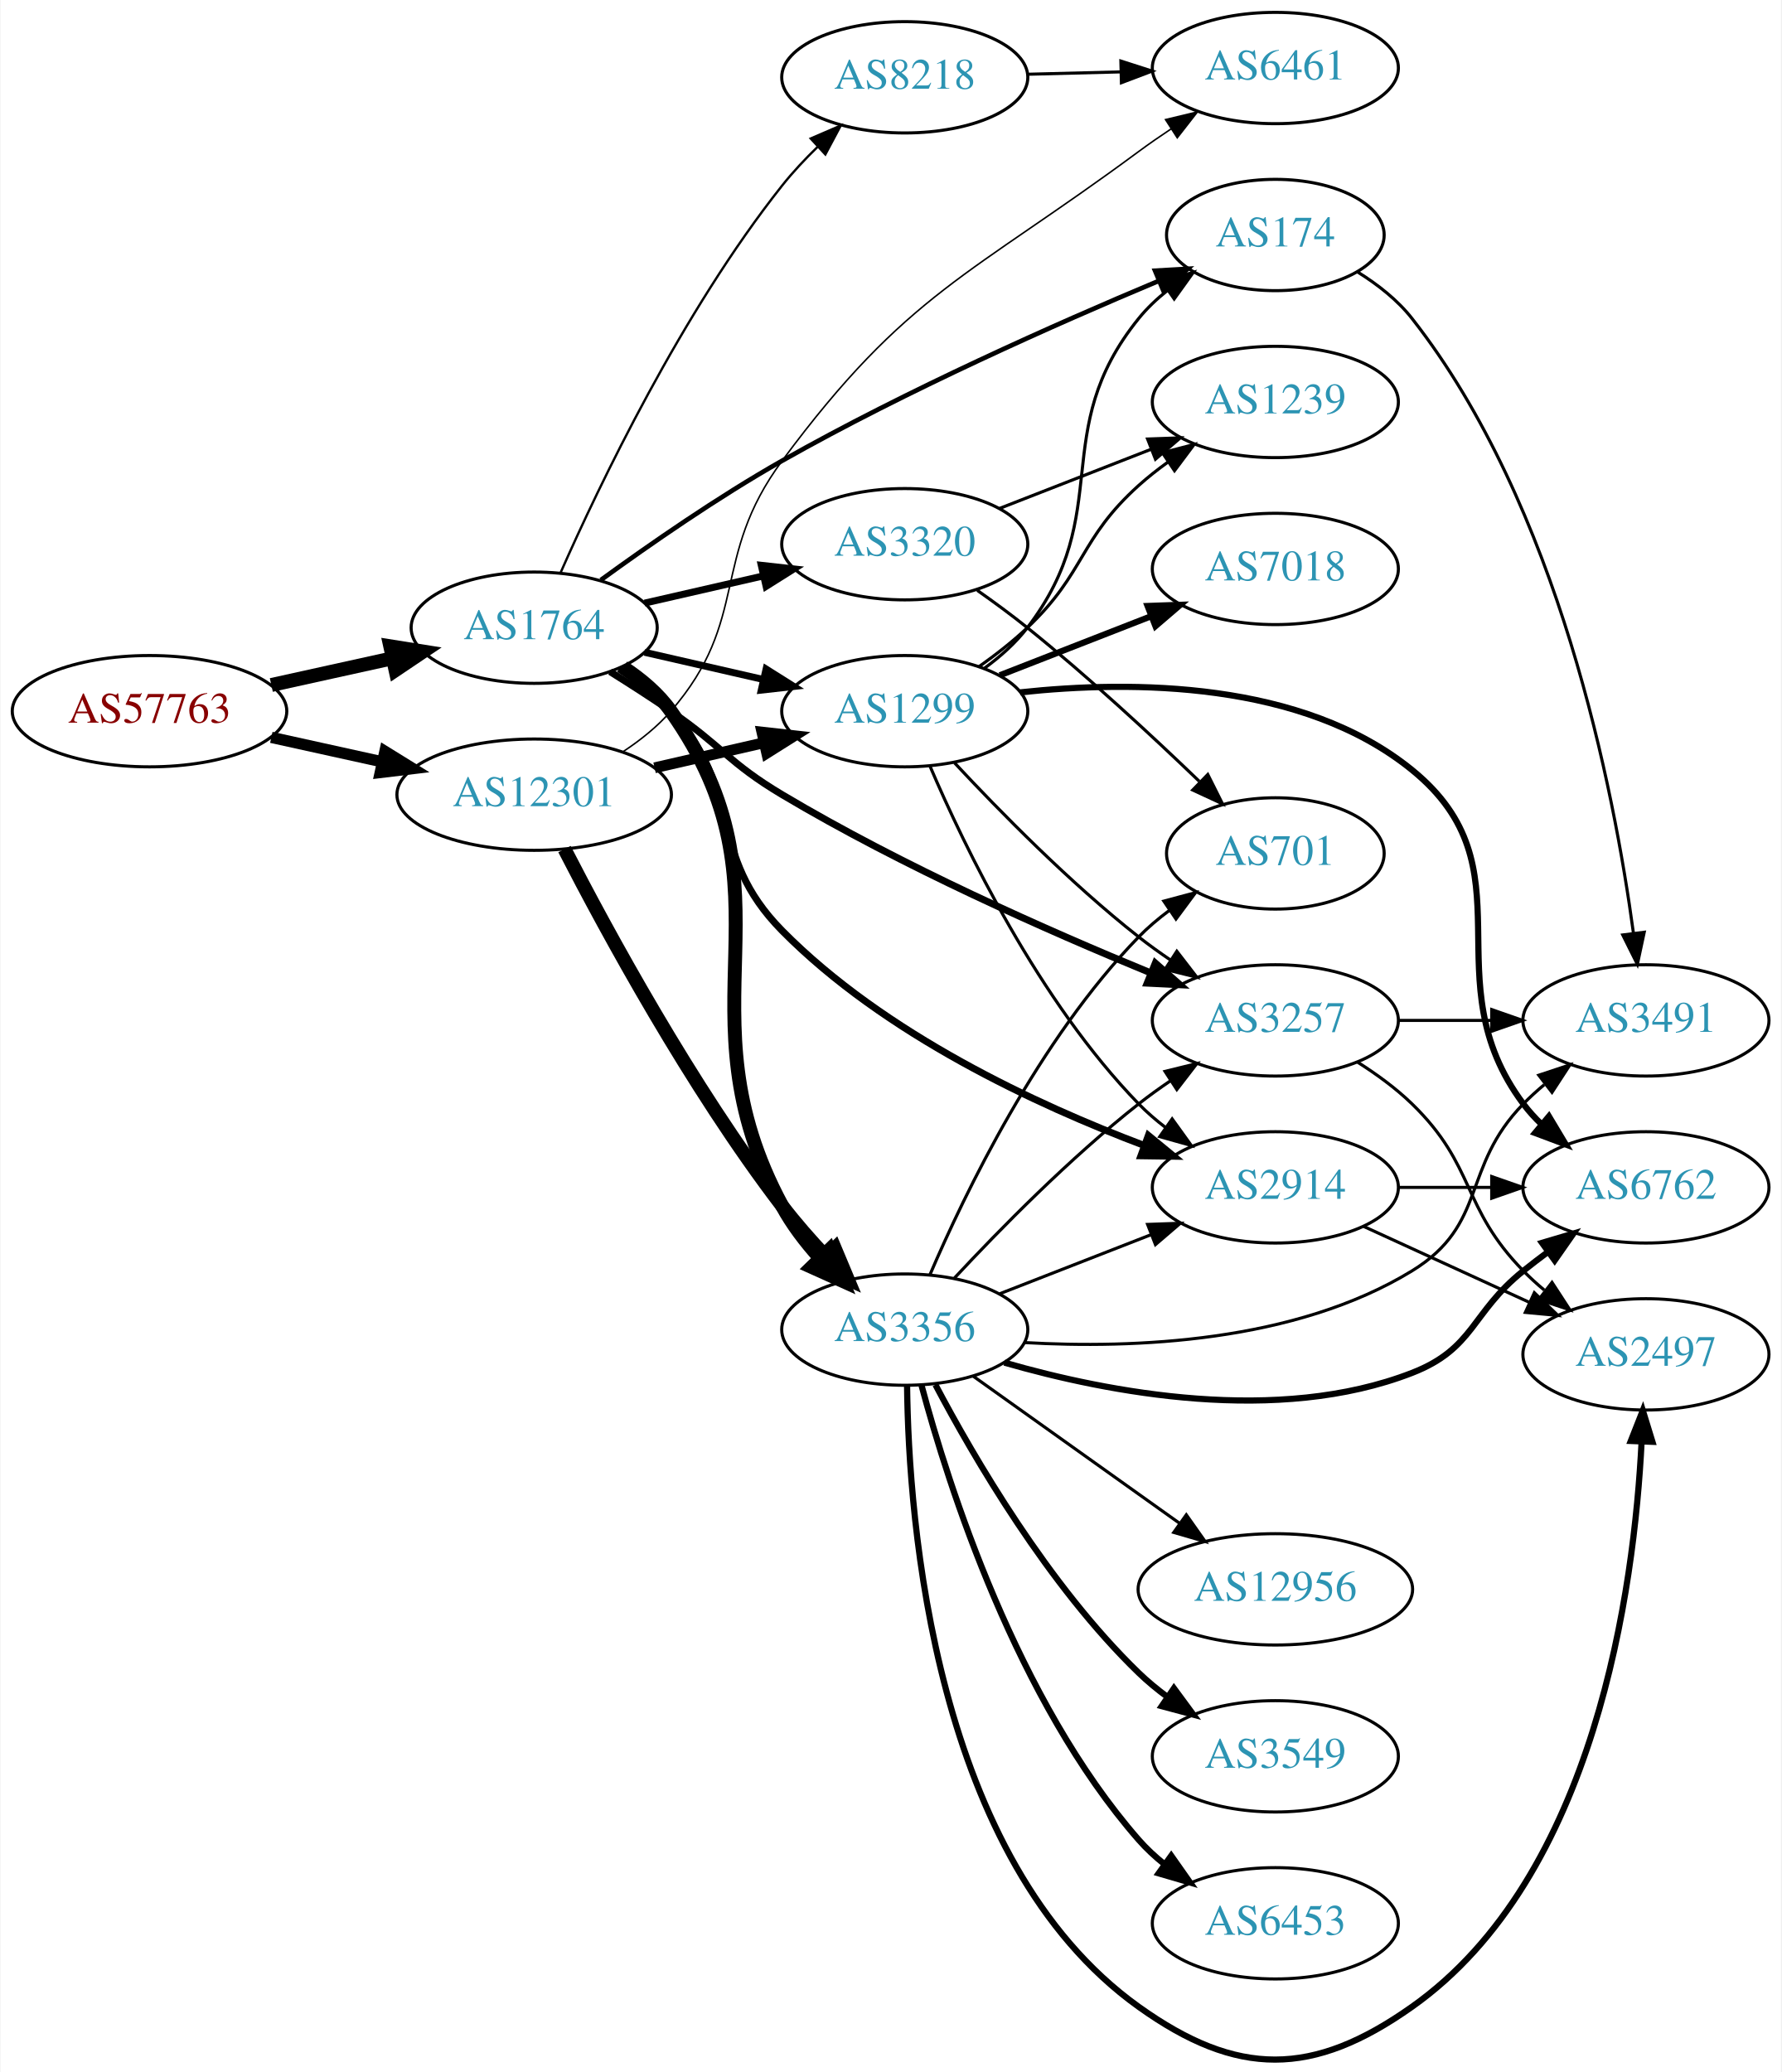
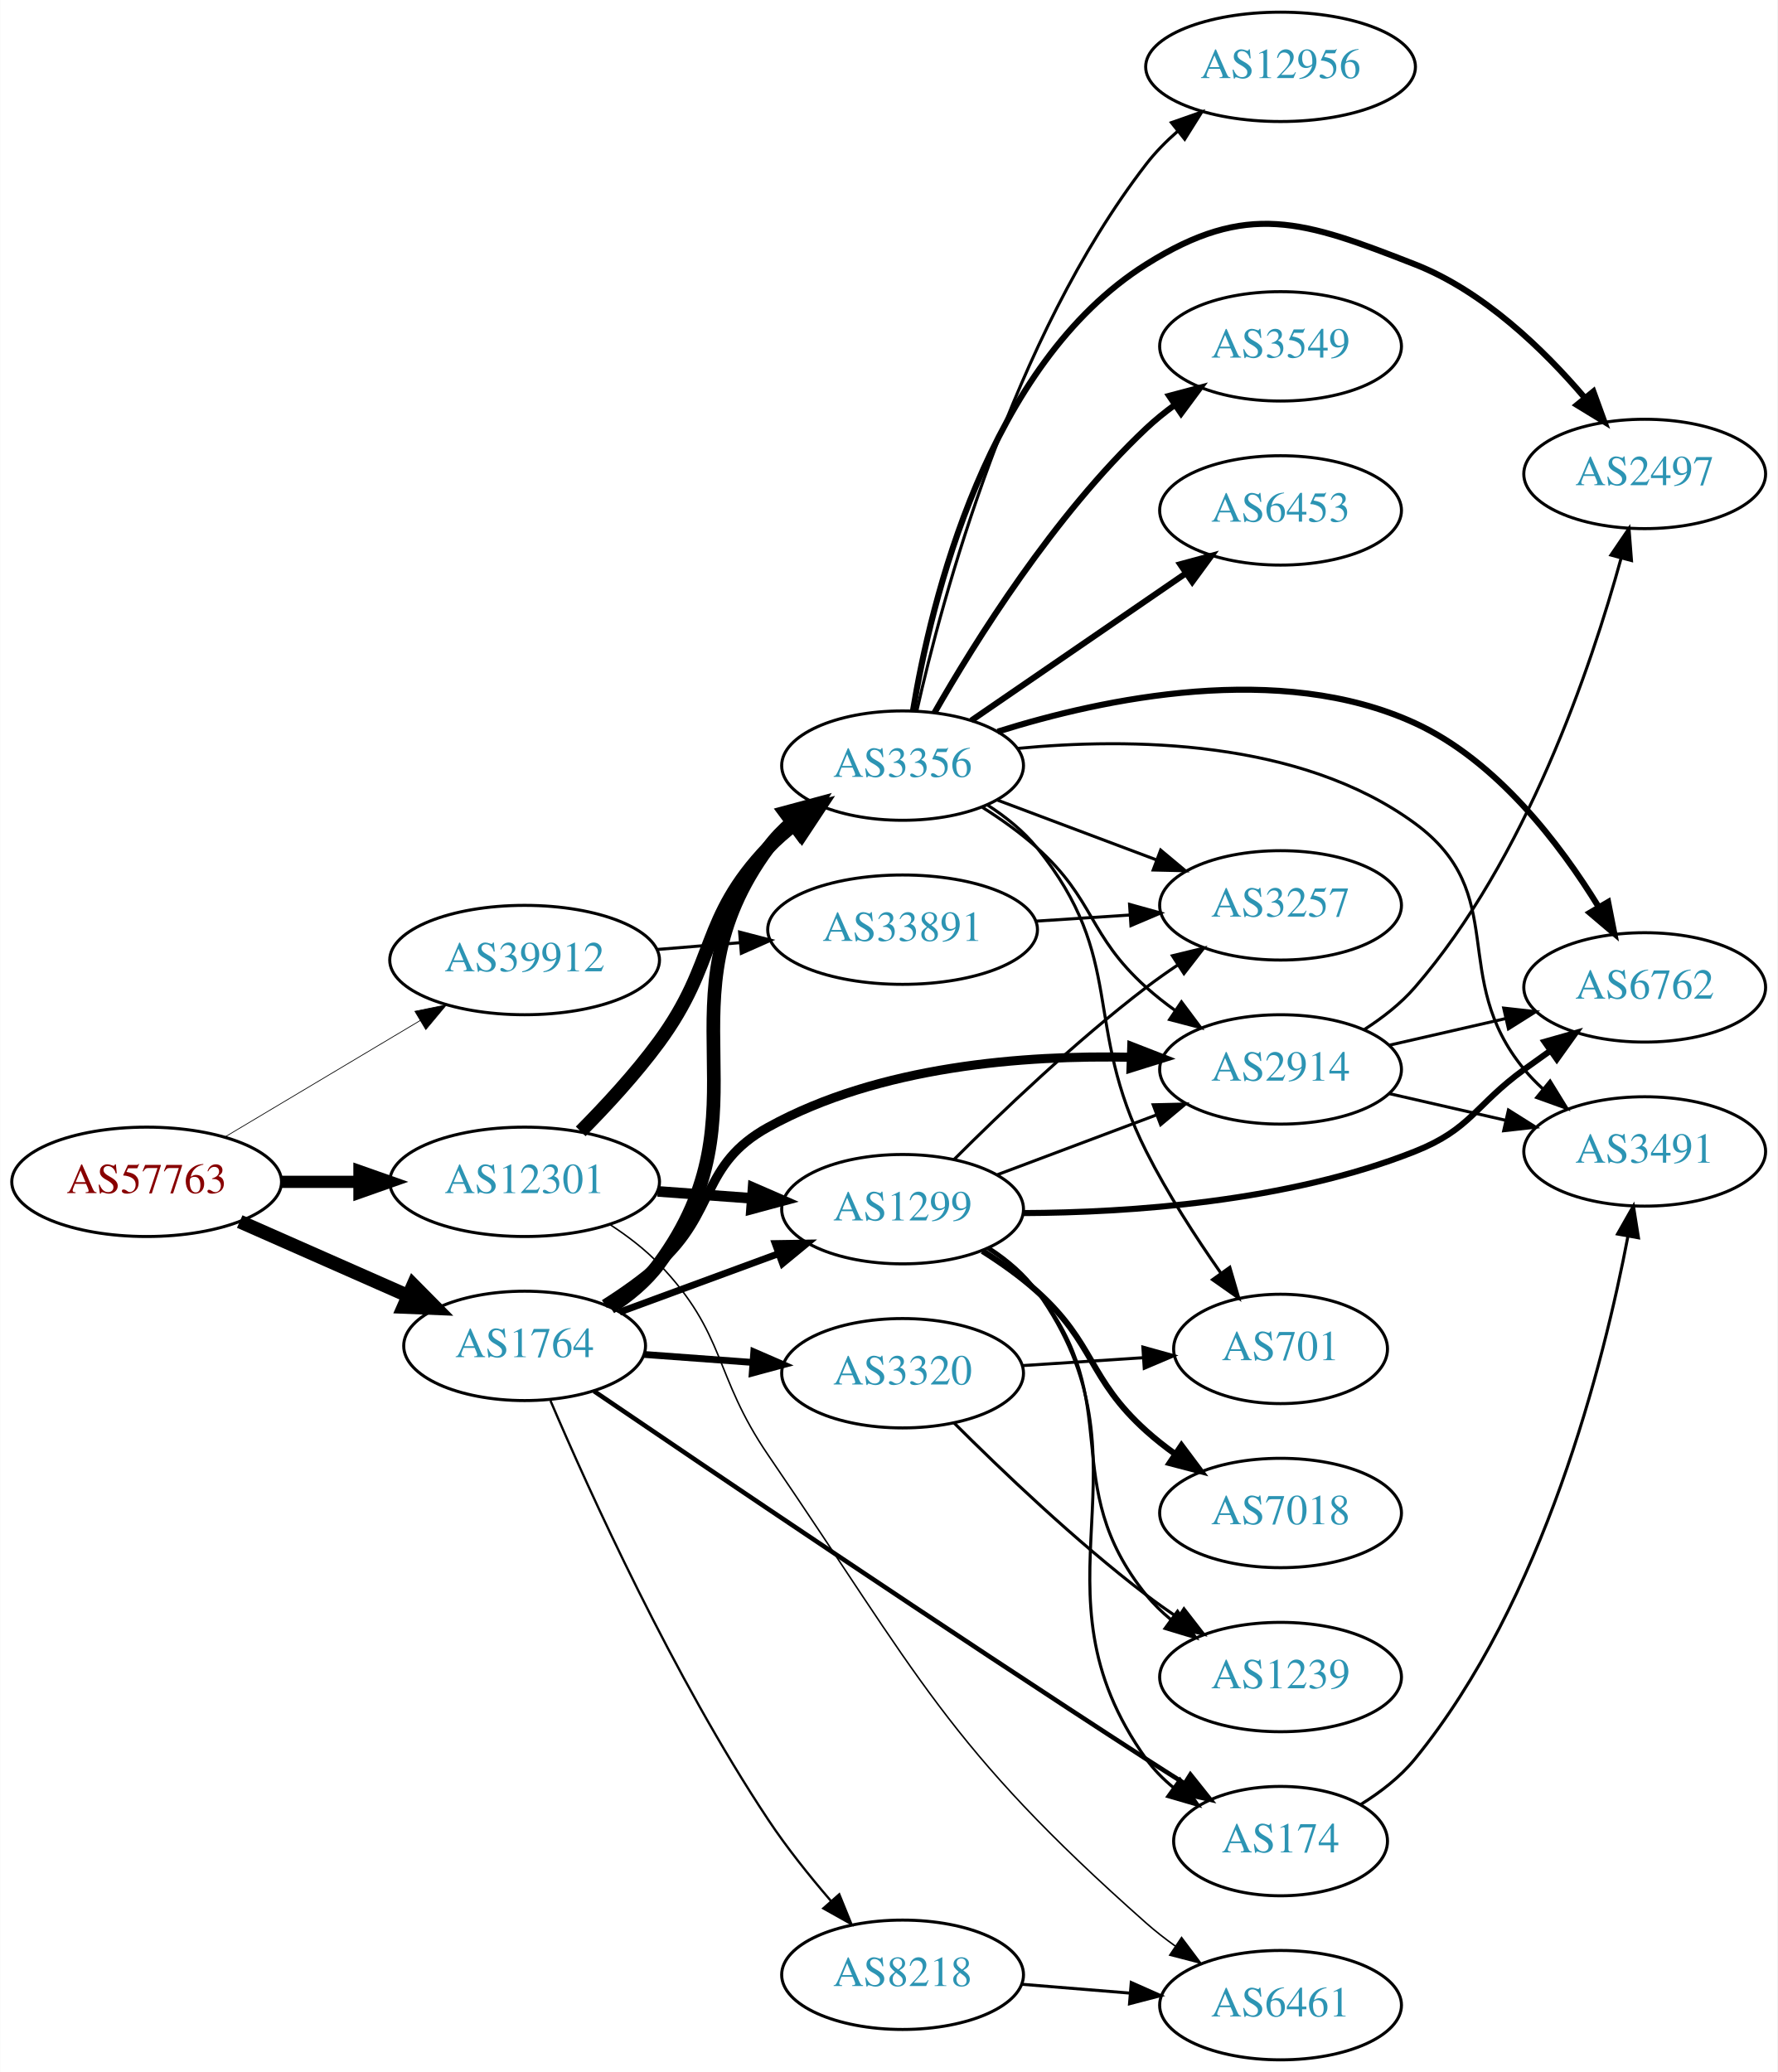
- <svg xmlns="http://www.w3.org/2000/svg" xmlns:xlink="http://www.w3.org/1999/xlink" width="576pt" height="670pt" viewBox="0.00 0.00 575.76 670.09">
-   <g id="graph0" class="graph" transform="scale(1 1) rotate(0) translate(4 666.089)">
-     <polygon fill="white" stroke="none" points="-4,4 -4,-666.089 571.762,-666.089 571.762,4 -4,4" />
+ <svg xmlns="http://www.w3.org/2000/svg" xmlns:xlink="http://www.w3.org/1999/xlink" width="585pt" height="682pt" viewBox="0.00 0.00 584.86 682.00">
+   <g id="graph0" class="graph" transform="scale(1 1) rotate(0) translate(4 678)">
+     <polygon fill="white" stroke="none" points="-4,4 -4,-678 580.862,-678 580.862,4 -4,4" />
    <g id="node1" class="node">
      <g id="a_node1">
        <a xlink:href="/asn/57763" xlink:title="AS57763 ~ SelfNet Internet Ges.m.b.H. [AT]">
-           <ellipse fill="#ffffff" stroke="black" cx="44.196" cy="-436.089" rx="44.393" ry="18" />
-           <text text-anchor="middle" x="44.196" y="-432.389" font-family="Times,serif" font-size="14.00" fill="#880000">AS57763</text>
+           <ellipse fill="#ffffff" stroke="black" cx="44.196" cy="-289" rx="44.393" ry="18" />
+           <text text-anchor="middle" x="44.196" y="-285.3" font-family="Times,serif" font-size="14.00" fill="#880000">AS57763</text>
        </a>
      </g>
    </g>
    <g id="node2" class="node">
      <g id="a_node2">
        <a xlink:href="/asn/1764" xlink:title="AS1764 ~ NEXTLAYER-AS [AT]">
-           <ellipse fill="#ffffff" stroke="black" cx="168.588" cy="-463.089" rx="39.794" ry="18" />
-           <text text-anchor="middle" x="168.588" y="-459.389" font-family="Times,serif" font-size="14.00" fill="#2c94b3">AS1764</text>
+           <ellipse fill="#ffffff" stroke="black" cx="168.588" cy="-235" rx="39.794" ry="18" />
+           <text text-anchor="middle" x="168.588" y="-231.3" font-family="Times,serif" font-size="14.00" fill="#2c94b3">AS1764</text>
        </a>
      </g>
    </g>
    <g id="edge1" class="edge">
-       <path fill="none" stroke="black" stroke-width="4.5" d="M83.586,-444.558C95.977,-447.292 109.824,-450.346 122.644,-453.175" />
-       <polygon fill="black" stroke="black" stroke-width="4.5" points="122.045,-457.075 132.659,-455.384 123.742,-449.385 122.045,-457.075" />
+       <path fill="none" stroke="black" stroke-width="4.5" d="M74.824,-275.928C91.418,-268.607 112.278,-259.403 130.011,-251.579" />
+       <polygon fill="black" stroke="black" stroke-width="4.5" points="131.935,-255.034 139.495,-247.395 128.756,-247.829 131.935,-255.034" />
    </g>
    <g id="node3" class="node">
      <g id="a_node3">
        <a xlink:href="/asn/12301" xlink:title="AS12301 ~ Invitech ICT Services Kft. [HU]">
-           <ellipse fill="#ffffff" stroke="black" cx="168.588" cy="-409.089" rx="44.393" ry="18" />
-           <text text-anchor="middle" x="168.588" y="-405.389" font-family="Times,serif" font-size="14.00" fill="#2c94b3">AS12301</text>
+           <ellipse fill="#ffffff" stroke="black" cx="168.588" cy="-289" rx="44.393" ry="18" />
+           <text text-anchor="middle" x="168.588" y="-285.3" font-family="Times,serif" font-size="14.00" fill="#2c94b3">AS12301</text>
        </a>
      </g>
    </g>
    <g id="edge2" class="edge">
-       <path fill="none" stroke="black" stroke-width="3.643" d="M83.586,-427.621C94.978,-425.107 107.6,-422.323 119.525,-419.692" />
-       <polygon fill="black" stroke="black" stroke-width="3.643" points="120.323,-423.1 129.335,-417.528 118.815,-416.265 120.323,-423.1" />
+       <path fill="none" stroke="black" stroke-width="4.026" d="M88.692,-289C96.898,-289 105.569,-289 114.041,-289" />
+       <polygon fill="black" stroke="black" stroke-width="4.026" points="114.233,-292.523 124.233,-289 114.233,-285.477 114.233,-292.523" />
    </g>
    <g id="node4" class="node">
      <g id="a_node4">
-         <a xlink:href="/asn/3356" xlink:title="AS3356 ~ Level 3 Parent, LLC [US]">
-           <ellipse fill="#ffffff" stroke="black" cx="288.431" cy="-236.089" rx="39.794" ry="18" />
-           <text text-anchor="middle" x="288.431" y="-232.389" font-family="Times,serif" font-size="14.00" fill="#2c94b3">AS3356</text>
+         <a xlink:href="/asn/39912" xlink:title="AS39912 ~ oja.at GmbH [AT]">
+           <ellipse fill="#ffffff" stroke="black" cx="168.588" cy="-362" rx="44.393" ry="18" />
+           <text text-anchor="middle" x="168.588" y="-358.3" font-family="Times,serif" font-size="14.00" fill="#2c94b3">AS39912</text>
        </a>
      </g>
    </g>
    <g id="edge3" class="edge">
-       <path fill="none" stroke="black" stroke-width="4.5" d="M197.411,-450.243C203.226,-446.421 208.795,-441.717 212.784,-436.089 254.941,-376.629 214.176,-340.238 248.784,-276.089 251.974,-270.178 256.283,-264.525 260.869,-259.428" />
-       <polygon fill="black" stroke="black" stroke-width="4.5" points="264.027,-261.829 268.18,-251.917 258.384,-256.336 264.027,-261.829" />
+       <path fill="none" stroke="black" stroke-width="0.237" d="M69.964,-303.773C88.461,-314.805 113.94,-330.002 134.23,-342.104" />
+       <polygon fill="black" stroke="black" stroke-width="0.237" points="132.476,-345.133 142.857,-347.249 136.062,-339.121 132.476,-345.133" />
    </g>
    <g id="node5" class="node">
      <g id="a_node5">
        <a xlink:href="/asn/1299" xlink:title="AS1299 ~ Telia Carrier [EU]">
-           <ellipse fill="#ffffff" stroke="black" cx="288.431" cy="-436.089" rx="39.794" ry="18" />
-           <text text-anchor="middle" x="288.431" y="-432.389" font-family="Times,serif" font-size="14.00" fill="#2c94b3">AS1299</text>
+           <ellipse fill="#ffffff" stroke="black" cx="292.98" cy="-280" rx="39.794" ry="18" />
+           <text text-anchor="middle" x="292.98" y="-276.3" font-family="Times,serif" font-size="14.00" fill="#2c94b3">AS1299</text>
        </a>
      </g>
    </g>
    <g id="edge4" class="edge">
-       <path fill="none" stroke="black" stroke-width="2.25" d="M204.308,-455.135C216.307,-452.385 229.928,-449.264 242.621,-446.356" />
-       <polygon fill="black" stroke="black" stroke-width="2.25" points="243.587,-449.726 252.552,-444.081 242.023,-442.903 243.587,-449.726" />
+       <path fill="none" stroke="black" stroke-width="2.25" d="M199.842,-246.124C215.583,-251.911 235.03,-259.061 251.995,-265.298" />
+       <polygon fill="black" stroke="black" stroke-width="2.25" points="251.056,-268.682 261.65,-268.848 253.472,-262.112 251.056,-268.682" />
    </g>
    <g id="node6" class="node">
      <g id="a_node6">
        <a xlink:href="/asn/2914" xlink:title="AS2914 ~ NTT America, Inc. [US]">
-           <ellipse fill="#ffffff" stroke="black" cx="408.273" cy="-282.089" rx="39.794" ry="18" />
-           <text text-anchor="middle" x="408.273" y="-278.389" font-family="Times,serif" font-size="14.00" fill="#2c94b3">AS2914</text>
+           <ellipse fill="#ffffff" stroke="black" cx="417.373" cy="-326" rx="39.794" ry="18" />
+           <text text-anchor="middle" x="417.373" y="-322.3" font-family="Times,serif" font-size="14.00" fill="#2c94b3">AS2914</text>
        </a>
      </g>
    </g>
    <g id="edge5" class="edge">
-       <path fill="none" stroke="black" stroke-width="2.25" d="M195.996,-449.755C202.001,-445.905 208.01,-441.311 212.784,-436.089 236.659,-409.979 223.932,-390.271 248.784,-365.089 281.79,-331.647 331.131,-308.745 365.977,-295.605" />
-       <polygon fill="black" stroke="black" stroke-width="2.25" points="367.207,-298.881 375.395,-292.157 364.801,-292.308 367.207,-298.881" />
+       <path fill="none" stroke="black" stroke-width="3" d="M194.821,-248.782C200.989,-252.675 207.368,-257.178 212.784,-262 231.915,-279.03 226.362,-294.62 248.784,-307 285.297,-327.16 333.061,-330.768 368.252,-330.002" />
+       <polygon fill="black" stroke="black" stroke-width="3" points="368.408,-333.498 378.283,-329.659 368.169,-326.502 368.408,-333.498" />
    </g>
    <g id="node7" class="node">
      <g id="a_node7">
-         <a xlink:href="/asn/3257" xlink:title="AS3257 ~ GTT [DE]">
-           <ellipse fill="#ffffff" stroke="black" cx="408.273" cy="-336.089" rx="39.794" ry="18" />
-           <text text-anchor="middle" x="408.273" y="-332.389" font-family="Times,serif" font-size="14.00" fill="#2c94b3">AS3257</text>
+         <a xlink:href="/asn/8218" xlink:title="AS8218 ~ legacy Neotelecoms [FR]">
+           <ellipse fill="#ffffff" stroke="black" cx="292.98" cy="-28" rx="39.794" ry="18" />
+           <text text-anchor="middle" x="292.98" y="-24.3" font-family="Times,serif" font-size="14.00" fill="#2c94b3">AS8218</text>
        </a>
      </g>
    </g>
    <g id="edge6" class="edge">
-       <path fill="none" stroke="black" stroke-width="2.25" d="M193.137,-448.874C199.579,-444.849 206.512,-440.391 212.784,-436.089 229.279,-424.779 231.605,-419.33 248.784,-409.089 287.576,-385.965 334.934,-365.017 367.727,-351.553" />
-       <polygon fill="black" stroke="black" stroke-width="2.25" points="369.462,-354.626 377.411,-347.621 366.829,-348.14 369.462,-354.626" />
+       <path fill="none" stroke="black" stroke-width="0.75" d="M177.103,-216.943C189.885,-187.088 217.529,-126.061 248.784,-79 254.851,-69.866 262.324,-60.526 269.34,-52.376" />
+       <polygon fill="black" stroke="black" stroke-width="0.75" points="272.143,-54.49 276.134,-44.676 266.893,-49.859 272.143,-54.49" />
    </g>
    <g id="node8" class="node">
      <g id="a_node8">
-         <a xlink:href="/asn/3320" xlink:title="AS3320 ~ DTAG [DE]">
-           <ellipse fill="#ffffff" stroke="black" cx="288.431" cy="-490.089" rx="39.794" ry="18" />
-           <text text-anchor="middle" x="288.431" y="-486.389" font-family="Times,serif" font-size="14.00" fill="#2c94b3">AS3320</text>
+         <a xlink:href="/asn/3356" xlink:title="AS3356 ~ Level 3 Parent, LLC [US]">
+           <ellipse fill="#ffffff" stroke="black" cx="292.98" cy="-426" rx="39.794" ry="18" />
+           <text text-anchor="middle" x="292.98" y="-422.3" font-family="Times,serif" font-size="14.00" fill="#2c94b3">AS3356</text>
        </a>
      </g>
    </g>
    <g id="edge7" class="edge">
-       <path fill="none" stroke="black" stroke-width="2.25" d="M204.308,-471.044C216.307,-473.794 229.928,-476.915 242.621,-479.823" />
-       <polygon fill="black" stroke="black" stroke-width="2.25" points="242.023,-483.276 252.552,-482.098 243.587,-476.453 242.023,-483.276" />
+       <path fill="none" stroke="black" stroke-width="4.5" d="M196.818,-247.659C202.799,-251.529 208.59,-256.302 212.784,-262 250.106,-312.701 211.463,-348.299 248.784,-399 251.013,-402.027 253.691,-404.793 256.61,-407.301" />
+       <polygon fill="black" stroke="black" stroke-width="4.5" points="254.373,-410.545 264.75,-413.341 259.066,-404.22 254.373,-410.545" />
    </g>
    <g id="node9" class="node">
      <g id="a_node9">
-         <a xlink:href="/asn/174" xlink:title="AS174 ~ Cogent Communications [US]">
-           <ellipse fill="#ffffff" stroke="black" cx="408.273" cy="-590.089" rx="35.194" ry="18" />
-           <text text-anchor="middle" x="408.273" y="-586.389" font-family="Times,serif" font-size="14.00" fill="#2c94b3">AS174</text>
+         <a xlink:href="/asn/3320" xlink:title="AS3320 ~ DTAG [DE]">
+           <ellipse fill="#ffffff" stroke="black" cx="292.98" cy="-226" rx="39.794" ry="18" />
+           <text text-anchor="middle" x="292.98" y="-222.3" font-family="Times,serif" font-size="14.00" fill="#2c94b3">AS3320</text>
        </a>
      </g>
    </g>
    <g id="edge8" class="edge">
-       <path fill="none" stroke="black" stroke-width="1.5" d="M190.152,-478.514C205.79,-489.892 228.074,-505.368 248.784,-517.089 289.043,-539.876 337.665,-561.452 370.349,-575.154" />
-       <polygon fill="black" stroke="black" stroke-width="1.5" points="369.376,-578.54 379.953,-579.147 372.063,-572.076 369.376,-578.54" />
+       <path fill="none" stroke="black" stroke-width="2.25" d="M207.978,-232.177C219.256,-231.348 231.74,-230.43 243.559,-229.561" />
+       <polygon fill="black" stroke="black" stroke-width="2.25" points="244.01,-233.037 253.727,-228.813 243.497,-226.056 244.01,-233.037" />
    </g>
    <g id="node10" class="node">
      <g id="a_node10">
-         <a xlink:href="/asn/8218" xlink:title="AS8218 ~ legacy Neotelecoms [FR]">
-           <ellipse fill="#ffffff" stroke="black" cx="288.431" cy="-641.089" rx="39.794" ry="18" />
-           <text text-anchor="middle" x="288.431" y="-637.389" font-family="Times,serif" font-size="14.00" fill="#2c94b3">AS8218</text>
+         <a xlink:href="/asn/174" xlink:title="AS174 ~ Cogent Communications [US]">
+           <ellipse fill="#ffffff" stroke="black" cx="417.373" cy="-72" rx="35.194" ry="18" />
+           <text text-anchor="middle" x="417.373" y="-68.3" font-family="Times,serif" font-size="14.00" fill="#2c94b3">AS174</text>
        </a>
      </g>
    </g>
    <g id="edge9" class="edge">
-       <path fill="none" stroke="black" stroke-width="0.75" d="M177.16,-480.951C189.624,-509.198 216.344,-565.17 248.784,-606.089 252.229,-610.434 256.237,-614.703 260.343,-618.685" />
-       <polygon fill="black" stroke="black" stroke-width="0.75" points="258.009,-621.294 267.736,-625.494 262.751,-616.145 258.009,-621.294" />
+       <path fill="none" stroke="black" stroke-width="1.5" d="M191.437,-220.089C228.559,-194.826 306.42,-142.147 373.176,-99 377.234,-96.378 381.526,-93.645 385.769,-90.969" />
+       <polygon fill="black" stroke="black" stroke-width="1.5" points="387.705,-93.886 394.316,-85.608 383.985,-87.956 387.705,-93.886" />
+     </g>
+     <g id="edge32" class="edge">
+       <path fill="none" stroke="black" stroke-width="3.5" d="M212.395,-285.852C222.425,-285.115 233.182,-284.324 243.442,-283.569" />
+       <polygon fill="black" stroke="black" stroke-width="3.5" points="243.775,-287.054 253.491,-282.83 243.261,-280.073 243.775,-287.054" />
    </g>
    <g id="edge34" class="edge">
-       <path fill="none" stroke="black" stroke-width="4.5" d="M178.392,-391.483C191.887,-365.219 219.245,-314.735 248.784,-276.089 253.039,-270.523 257.987,-264.898 262.893,-259.695" />
-       <polygon fill="black" stroke="black" stroke-width="4.5" points="265.811,-262.343 269.966,-252.431 260.169,-256.849 265.811,-262.343" />
+       <path fill="none" stroke="black" stroke-width="4.5" d="M187.044,-305.605C195.36,-313.991 205.135,-324.579 212.784,-335 232.095,-361.309 226.247,-375.396 248.784,-399 251.38,-401.718 254.304,-404.278 257.377,-406.658" />
+       <polygon fill="black" stroke="black" stroke-width="4.5" points="255.283,-409.999 265.731,-412.518 259.805,-403.552 255.283,-409.999" />
+     </g>
+     <g id="node11" class="node">
+       <g id="a_node11">
+         <a xlink:href="/asn/6461" xlink:title="AS6461 ~ Zayo Bandwidth [US]">
+           <ellipse fill="#ffffff" stroke="black" cx="417.373" cy="-18" rx="39.794" ry="18" />
+           <text text-anchor="middle" x="417.373" y="-14.3" font-family="Times,serif" font-size="14.00" fill="#2c94b3">AS6461</text>
+         </a>
+       </g>
+     </g>
+     <g id="edge33" class="edge">
+       <path fill="none" stroke="black" stroke-width="0.5" d="M196.715,-274.913C202.427,-271.194 208.126,-266.846 212.784,-262 235.133,-238.751 230.594,-225.629 248.784,-199 298.412,-126.349 307.321,-103.345 373.176,-45 376.145,-42.37 379.399,-39.833 382.747,-37.437" />
+       <polygon fill="black" stroke="black" stroke-width="0.5" points="384.799,-40.275 391.156,-31.799 380.901,-34.461 384.799,-40.275" />
+     </g>
+     <g id="node22" class="node">
+       <g id="a_node22">
+         <a xlink:href="/asn/33891" xlink:title="AS33891 ~ CORE-BACKBONE GMBH GLOBAL NETWORK [DE]">
+           <ellipse fill="#ffffff" stroke="black" cx="292.98" cy="-372" rx="44.393" ry="18" />
+           <text text-anchor="middle" x="292.98" y="-368.3" font-family="Times,serif" font-size="14.00" fill="#2c94b3">AS33891</text>
+         </a>
+       </g>
    </g>
    <g id="edge35" class="edge">
-       <path fill="none" stroke="black" stroke-width="3.5" d="M207.523,-417.781C218.764,-420.356 231.176,-423.2 242.799,-425.864" />
-       <polygon fill="black" stroke="black" stroke-width="3.5" points="242.232,-429.324 252.761,-428.146 243.795,-422.501 242.232,-429.324" />
+       <path fill="none" stroke="black" d="M212.052,-365.469C220.88,-366.191 230.285,-366.959 239.427,-367.706" />
+       <polygon fill="black" stroke="black" points="239.34,-371.211 249.592,-368.537 239.91,-364.234 239.34,-371.211" />
+     </g>
+     <g id="edge29" class="edge">
+       <path fill="none" stroke="black" d="M324.235,-291.371C339.975,-297.287 359.422,-304.596 376.387,-310.972" />
+       <polygon fill="black" stroke="black" points="375.45,-314.359 386.042,-314.601 377.913,-307.806 375.45,-314.359" />
+     </g>
+     <g id="edge30" class="edge">
+       <path fill="none" stroke="black" d="M321.769,-267.13C327.586,-263.309 333.163,-258.611 337.176,-253 378.069,-195.829 332.284,-156.171 373.176,-99 375.665,-95.52 378.756,-92.392 382.132,-89.606" />
+       <polygon fill="black" stroke="black" points="384.271,-92.379 390.379,-83.722 380.206,-86.68 384.271,-92.379" />
+     </g>
+     <g id="node12" class="node">
+       <g id="a_node12">
+         <a xlink:href="/asn/6762" xlink:title="AS6762 ~ TELECOM ITALIA SPARKLE S.p.A. [IT]">
+           <ellipse fill="#ffffff" stroke="black" cx="537.215" cy="-353" rx="39.794" ry="18" />
+           <text text-anchor="middle" x="537.215" y="-349.3" font-family="Times,serif" font-size="14.00" fill="#2c94b3">AS6762</text>
+         </a>
+       </g>
+     </g>
+     <g id="edge27" class="edge">
+       <path fill="none" stroke="black" stroke-width="2" d="M332.636,-278.715C367.528,-278.856 419.662,-282.349 461.569,-299 480.155,-306.385 481.369,-314.271 497.569,-326 500.372,-328.029 503.303,-330.125 506.244,-332.21" />
+       <polygon fill="black" stroke="black" stroke-width="2" points="504.266,-335.097 514.458,-337.991 508.295,-329.373 504.266,-335.097" />
+     </g>
+     <g id="node17" class="node">
+       <g id="a_node17">
+         <a xlink:href="/asn/3257" xlink:title="AS3257 ~ GTT [DE]">
+           <ellipse fill="#ffffff" stroke="black" cx="417.373" cy="-380" rx="39.794" ry="18" />
+           <text text-anchor="middle" x="417.373" y="-376.3" font-family="Times,serif" font-size="14.00" fill="#2c94b3">AS3257</text>
+         </a>
+       </g>
+     </g>
+     <g id="edge31" class="edge">
+       <path fill="none" stroke="black" d="M309.879,-296.319C325.336,-311.772 349.835,-335.194 373.176,-353 376.499,-355.534 380.066,-358.053 383.675,-360.475" />
+       <polygon fill="black" stroke="black" points="381.779,-363.417 392.075,-365.915 385.584,-357.542 381.779,-363.417" />
    </g>
    <g id="node20" class="node">
      <g id="a_node20">
-         <a xlink:href="/asn/6461" xlink:title="AS6461 ~ Zayo Bandwidth [US]">
-           <ellipse fill="#ffffff" stroke="black" cx="408.273" cy="-644.089" rx="39.794" ry="18" />
-           <text text-anchor="middle" x="408.273" y="-640.389" font-family="Times,serif" font-size="14.00" fill="#2c94b3">AS6461</text>
-         </a>
-       </g>
-     </g>
-     <g id="edge33" class="edge">
-       <path fill="none" stroke="black" stroke-width="0.5" d="M197.536,-423.134C203.073,-426.808 208.493,-431.149 212.784,-436.089 238.618,-465.832 225.344,-485.426 248.784,-517.089 289.144,-571.607 309.532,-576.769 364.077,-617.089 367.438,-619.573 371.029,-622.06 374.652,-624.464" />
-       <polygon fill="black" stroke="black" stroke-width="0.5" points="372.765,-627.412 383.067,-629.883 376.554,-621.527 372.765,-627.412" />
-     </g>
-     <g id="edge17" class="edge">
-       <path fill="none" stroke="black" d="M319.167,-247.697C333.961,-253.472 352.039,-260.528 367.96,-266.743" />
-       <polygon fill="black" stroke="black" points="366.958,-270.109 377.546,-270.485 369.503,-263.589 366.958,-270.109" />
-     </g>
-     <g id="edge15" class="edge">
-       <path fill="none" stroke="black" d="M304.528,-252.802C318.994,-268.325 341.851,-291.609 364.077,-309.089 367.362,-311.673 370.905,-314.222 374.501,-316.662" />
-       <polygon fill="black" stroke="black" points="372.595,-319.598 382.885,-322.122 376.415,-313.732 372.595,-319.598" />
-     </g>
-     <g id="node11" class="node">
-       <g id="a_node11">
-         <a xlink:href="/asn/12956" xlink:title="AS12956 ~ TELXIUS [ES]">
-           <ellipse fill="#ffffff" stroke="black" cx="408.273" cy="-152.089" rx="44.393" ry="18" />
-           <text text-anchor="middle" x="408.273" y="-148.389" font-family="Times,serif" font-size="14.00" fill="#2c94b3">AS12956</text>
-         </a>
-       </g>
+         <a xlink:href="/asn/1239" xlink:title="AS1239 ~ Sprint [US]">
+           <ellipse fill="#ffffff" stroke="black" cx="417.373" cy="-126" rx="39.794" ry="18" />
+           <text text-anchor="middle" x="417.373" y="-122.3" font-family="Times,serif" font-size="14.00" fill="#2c94b3">AS1239</text>
+         </a>
+       </g>
+     </g>
+     <g id="edge28" class="edge">
+       <path fill="none" stroke="black" d="M320.859,-267.07C326.85,-263.208 332.734,-258.506 337.176,-253 366.837,-216.236 343.516,-189.764 373.176,-153 375.537,-150.075 378.303,-147.377 381.277,-144.911" />
+       <polygon fill="black" stroke="black" points="383.469,-147.644 389.494,-138.93 379.349,-141.985 383.469,-147.644" />
+     </g>
+     <g id="node21" class="node">
+       <g id="a_node21">
+         <a xlink:href="/asn/7018" xlink:title="AS7018 ~ AT&amp;T Services, Inc. [US]">
+           <ellipse fill="#ffffff" stroke="black" cx="417.373" cy="-180" rx="39.794" ry="18" />
+           <text text-anchor="middle" x="417.373" y="-176.3" font-family="Times,serif" font-size="14.00" fill="#2c94b3">AS7018</text>
+         </a>
+       </g>
+     </g>
+     <g id="edge26" class="edge">
+       <path fill="none" stroke="black" stroke-width="2" d="M319.249,-266.259C325.416,-262.364 331.786,-257.851 337.176,-253 356.475,-235.635 353.878,-224.365 373.176,-207 376.125,-204.347 379.365,-201.795 382.706,-199.391" />
+       <polygon fill="black" stroke="black" stroke-width="2" points="384.76,-202.227 391.104,-193.741 380.853,-196.418 384.76,-202.227" />
+     </g>
+     <g id="edge23" class="edge">
+       <path fill="none" stroke="black" d="M453.092,-333.955C465.092,-336.704 478.713,-339.825 491.405,-342.733" />
+       <polygon fill="black" stroke="black" points="490.808,-346.187 501.337,-345.009 492.371,-339.364 490.808,-346.187" />
+     </g>
+     <g id="node14" class="node">
+       <g id="a_node14">
+         <a xlink:href="/asn/2497" xlink:title="AS2497 ~ Internet Initiative Japan Inc. [JP]">
+           <ellipse fill="#ffffff" stroke="black" cx="537.215" cy="-522" rx="39.794" ry="18" />
+           <text text-anchor="middle" x="537.215" y="-518.3" font-family="Times,serif" font-size="14.00" fill="#2c94b3">AS2497</text>
+         </a>
+       </g>
+     </g>
+     <g id="edge25" class="edge">
+       <path fill="none" stroke="black" d="M444.98,-339.156C450.979,-343.012 456.935,-347.653 461.569,-353 498.18,-395.249 519.54,-458.307 529.446,-494.255" />
+       <polygon fill="black" stroke="black" points="526.1,-495.294 532.048,-504.062 532.866,-493.498 526.1,-495.294" />
+     </g>
+     <g id="node18" class="node">
+       <g id="a_node18">
+         <a xlink:href="/asn/3491" xlink:title="AS3491 ~ PCCW Global, Inc. [US]">
+           <ellipse fill="#ffffff" stroke="black" cx="537.215" cy="-299" rx="39.794" ry="18" />
+           <text text-anchor="middle" x="537.215" y="-295.3" font-family="Times,serif" font-size="14.00" fill="#2c94b3">AS3491</text>
+         </a>
+       </g>
+     </g>
+     <g id="edge24" class="edge">
+       <path fill="none" stroke="black" d="M453.092,-318.045C465.092,-315.296 478.713,-312.175 491.405,-309.267" />
+       <polygon fill="black" stroke="black" points="492.371,-312.636 501.337,-306.991 490.808,-305.813 492.371,-312.636" />
    </g>
    <g id="edge10" class="edge">
-       <path fill="none" stroke="black" d="M310.499,-221.072C329.118,-207.8 356.483,-188.293 377.367,-173.407" />
-       <polygon fill="black" stroke="black" points="379.479,-176.2 385.591,-167.545 375.416,-170.5 379.479,-176.2" />
-     </g>
-     <g id="node12" class="node">
-       <g id="a_node12">
-         <a xlink:href="/asn/3549" xlink:title="AS3549 ~ Level 3 Parent, LLC [US]">
-           <ellipse fill="#ffffff" stroke="black" cx="408.273" cy="-98.09" rx="39.794" ry="18" />
-           <text text-anchor="middle" x="408.273" y="-94.389" font-family="Times,serif" font-size="14.00" fill="#2c94b3">AS3549</text>
-         </a>
-       </g>
+       <path fill="none" stroke="black" d="M332.035,-24.891C343.324,-23.968 355.845,-22.945 367.71,-21.976" />
+       <polygon fill="black" stroke="black" points="368.238,-25.445 377.92,-21.142 367.668,-18.468 368.238,-25.445" />
+     </g>
+     <g id="edge16" class="edge">
+       <path fill="none" stroke="black" d="M319.249,-412.259C325.416,-408.364 331.786,-403.851 337.176,-399 356.475,-381.635 353.878,-370.365 373.176,-353 376.125,-350.347 379.365,-347.795 382.706,-345.391" />
+       <polygon fill="black" stroke="black" points="384.76,-348.227 391.104,-339.741 380.853,-342.418 384.76,-348.227" />
    </g>
    <g id="edge11" class="edge">
-       <path fill="none" stroke="black" stroke-width="2" d="M298.347,-218.27C310.709,-194.839 334.865,-153.343 364.077,-125.089 366.928,-122.332 370.105,-119.713 373.408,-117.267" />
-       <polygon fill="black" stroke="black" stroke-width="2" points="375.473,-120.095 381.758,-111.566 371.526,-114.314 375.473,-120.095" />
+       <path fill="none" stroke="black" stroke-width="2" d="M324.287,-437.185C359.101,-448.128 417.133,-460.424 461.569,-440 488.505,-427.619 509.367,-400.191 522.105,-379.418" />
+       <polygon fill="black" stroke="black" stroke-width="2" points="525.176,-381.1 527.219,-370.704 519.139,-377.557 525.176,-381.1" />
    </g>
    <g id="node13" class="node">
      <g id="a_node13">
-         <a xlink:href="/asn/6453" xlink:title="AS6453 ~ TATA COMMUNICATIONS (AMERICA) INC [US]">
-           <ellipse fill="#ffffff" stroke="black" cx="408.273" cy="-44.09" rx="39.794" ry="18" />
-           <text text-anchor="middle" x="408.273" y="-40.389" font-family="Times,serif" font-size="14.00" fill="#2c94b3">AS6453</text>
+         <a xlink:href="/asn/3549" xlink:title="AS3549 ~ Level 3 Parent, LLC [US]">
+           <ellipse fill="#ffffff" stroke="black" cx="417.373" cy="-564" rx="39.794" ry="18" />
+           <text text-anchor="middle" x="417.373" y="-560.3" font-family="Times,serif" font-size="14.00" fill="#2c94b3">AS3549</text>
        </a>
      </g>
    </g>
    <g id="edge12" class="edge">
-       <path fill="none" stroke="black" stroke-width="2" d="M293.847,-218.067C302.567,-185.53 324.651,-116.178 364.077,-71.09 366.551,-68.26 369.395,-65.626 372.416,-63.2" />
-       <polygon fill="black" stroke="black" stroke-width="2" points="374.602,-65.94 380.7,-57.275 370.53,-60.246 374.602,-65.94" />
-     </g>
-     <g id="node14" class="node">
-       <g id="a_node14">
-         <a xlink:href="/asn/6762" xlink:title="AS6762 ~ TELECOM ITALIA SPARKLE S.p.A. [IT]">
-           <ellipse fill="#ffffff" stroke="black" cx="528.116" cy="-282.089" rx="39.794" ry="18" />
-           <text text-anchor="middle" x="528.116" y="-278.389" font-family="Times,serif" font-size="14.00" fill="#2c94b3">AS6762</text>
-         </a>
-       </g>
+       <path fill="none" stroke="black" stroke-width="2" d="M303.458,-443.381C316.777,-466.693 342.83,-508.452 373.176,-537 376.065,-539.717 379.267,-542.311 382.584,-544.741" />
+       <polygon fill="black" stroke="black" stroke-width="2" points="380.714,-547.702 390.954,-550.422 384.645,-541.91 380.714,-547.702" />
    </g>
    <g id="edge13" class="edge">
-       <path fill="none" stroke="black" stroke-width="2" d="M320.642,-225.42C354.349,-215.695 409.047,-205.199 452.469,-222.089 472.698,-229.958 471.536,-241.511 488.469,-255.089 491.024,-257.138 493.723,-259.205 496.46,-261.235" />
-       <polygon fill="black" stroke="black" stroke-width="2" points="494.518,-264.15 504.676,-267.16 498.612,-258.472 494.518,-264.15" />
+       <path fill="none" stroke="black" stroke-width="2" d="M296.395,-444.02C302.234,-479.538 320.734,-558.001 373.176,-591 406.427,-611.923 424.985,-605.318 461.569,-591 484.1,-582.182 503.908,-563.018 517.447,-547.12" />
+       <polygon fill="black" stroke="black" stroke-width="2" points="520.321,-549.134 523.937,-539.176 514.9,-544.706 520.321,-549.134" />
    </g>
    <g id="node15" class="node">
      <g id="a_node15">
-         <a xlink:href="/asn/2497" xlink:title="AS2497 ~ Internet Initiative Japan Inc. [JP]">
-           <ellipse fill="#ffffff" stroke="black" cx="528.116" cy="-228.089" rx="39.794" ry="18" />
-           <text text-anchor="middle" x="528.116" y="-224.389" font-family="Times,serif" font-size="14.00" fill="#2c94b3">AS2497</text>
+         <a xlink:href="/asn/6453" xlink:title="AS6453 ~ TATA COMMUNICATIONS (AMERICA) INC [US]">
+           <ellipse fill="#ffffff" stroke="black" cx="417.373" cy="-510" rx="39.794" ry="18" />
+           <text text-anchor="middle" x="417.373" y="-506.3" font-family="Times,serif" font-size="14.00" fill="#2c94b3">AS6453</text>
        </a>
      </g>
    </g>
    <g id="edge14" class="edge">
-       <path fill="none" stroke="black" stroke-width="2" d="M289.178,-217.918C289.683,-174.446 297.766,-64.545 364.077,-17.09 396.025,5.773 420.391,5.589 452.469,-17.09 511.93,-59.125 524.337,-152.689 526.717,-199.813" />
-       <polygon fill="black" stroke="black" stroke-width="2" points="523.225,-200.076 527.108,-209.933 530.219,-199.806 523.225,-200.076" />
+       <path fill="none" stroke="black" stroke-width="2" d="M315.58,-440.824C335.209,-454.296 364.363,-474.305 386.274,-489.343" />
+       <polygon fill="black" stroke="black" stroke-width="2" points="384.352,-492.269 394.577,-495.041 388.313,-486.497 384.352,-492.269" />
    </g>
    <g id="node16" class="node">
      <g id="a_node16">
-         <a xlink:href="/asn/701" xlink:title="AS701 ~ UUNET [US]">
-           <ellipse fill="#ffffff" stroke="black" cx="408.273" cy="-390.089" rx="35.194" ry="18" />
-           <text text-anchor="middle" x="408.273" y="-386.389" font-family="Times,serif" font-size="14.00" fill="#2c94b3">AS701</text>
-         </a>
-       </g>
-     </g>
-     <g id="edge16" class="edge">
-       <path fill="none" stroke="black" d="M296.585,-253.861C307.846,-280.164 331.794,-329.914 364.077,-363.089 367.061,-366.156 370.459,-369.027 374.009,-371.668" />
-       <polygon fill="black" stroke="black" points="372.204,-374.673 382.444,-377.394 376.136,-368.882 372.204,-374.673" />
-     </g>
-     <g id="node17" class="node">
-       <g id="a_node17">
-         <a xlink:href="/asn/3491" xlink:title="AS3491 ~ PCCW Global, Inc. [US]">
-           <ellipse fill="#ffffff" stroke="black" cx="528.116" cy="-336.089" rx="39.794" ry="18" />
-           <text text-anchor="middle" x="528.116" y="-332.389" font-family="Times,serif" font-size="14.00" fill="#2c94b3">AS3491</text>
-         </a>
-       </g>
+         <a xlink:href="/asn/12956" xlink:title="AS12956 ~ TELXIUS [ES]">
+           <ellipse fill="#ffffff" stroke="black" cx="417.373" cy="-656" rx="44.393" ry="18" />
+           <text text-anchor="middle" x="417.373" y="-652.3" font-family="Times,serif" font-size="14.00" fill="#2c94b3">AS12956</text>
+         </a>
+       </g>
+     </g>
+     <g id="edge15" class="edge">
+       <path fill="none" stroke="black" d="M297.69,-444.061C305.983,-480.999 328.867,-566.535 373.176,-624 376.154,-627.862 379.716,-631.48 383.499,-634.794" />
+       <polygon fill="black" stroke="black" points="381.46,-637.645 391.459,-641.147 385.827,-632.174 381.46,-637.645" />
+     </g>
+     <g id="edge17" class="edge">
+       <path fill="none" stroke="black" d="M324.235,-414.629C339.975,-408.713 359.422,-401.404 376.387,-395.028" />
+       <polygon fill="black" stroke="black" points="377.913,-398.194 386.042,-391.399 375.45,-391.641 377.913,-398.194" />
    </g>
    <g id="edge18" class="edge">
-       <path fill="none" stroke="black" d="M327.273,-231.896C362.308,-229.898 414.556,-231.876 452.469,-255.089 477.069,-270.151 468.297,-288.472 488.469,-309.089 490.562,-311.228 492.846,-313.307 495.222,-315.299" />
-       <polygon fill="black" stroke="black" points="493.466,-318.365 503.522,-321.7 497.741,-312.821 493.466,-318.365" />
-     </g>
-     <g id="edge25" class="edge">
-       <path fill="none" stroke="black" d="M296.585,-418.318C307.846,-392.015 331.794,-342.265 364.077,-309.089 366.699,-306.396 369.64,-303.852 372.723,-301.483" />
-       <polygon fill="black" stroke="black" points="374.899,-304.233 381.092,-295.637 370.89,-298.495 374.899,-304.233" />
-     </g>
-     <g id="edge23" class="edge">
-       <path fill="none" stroke="black" d="M304.528,-419.377C318.994,-403.854 341.851,-380.57 364.077,-363.089 367.362,-360.506 370.905,-357.957 374.501,-355.517" />
-       <polygon fill="black" stroke="black" points="376.415,-358.447 382.885,-350.057 372.595,-352.581 376.415,-358.447" />
-     </g>
-     <g id="edge26" class="edge">
-       <path fill="none" stroke="black" d="M314.274,-450.037C319.355,-453.764 324.297,-458.15 328.077,-463.089 356.787,-500.6 334.417,-526.326 364.077,-563.089 366.764,-566.419 369.977,-569.455 373.423,-572.188" />
-       <polygon fill="black" stroke="black" points="371.545,-575.146 381.744,-578.014 375.56,-569.412 371.545,-575.146" />
-     </g>
-     <g id="edge22" class="edge">
-       <path fill="none" stroke="black" stroke-width="2" d="M325.753,-442.174C361.904,-446.082 416.978,-445.939 452.469,-417.089 491.731,-385.175 458.198,-349.631 488.469,-309.089 490.214,-306.753 492.221,-304.544 494.385,-302.472" />
-       <polygon fill="black" stroke="black" stroke-width="2" points="496.744,-305.062 502.185,-295.971 492.262,-299.685 496.744,-305.062" />
-     </g>
-     <g id="node18" class="node">
-       <g id="a_node18">
-         <a xlink:href="/asn/7018" xlink:title="AS7018 ~ AT&amp;T Services, Inc. [US]">
-           <ellipse fill="#ffffff" stroke="black" cx="408.273" cy="-482.089" rx="39.794" ry="18" />
-           <text text-anchor="middle" x="408.273" y="-478.389" font-family="Times,serif" font-size="14.00" fill="#2c94b3">AS7018</text>
-         </a>
-       </g>
-     </g>
-     <g id="edge21" class="edge">
-       <path fill="none" stroke="black" stroke-width="2" d="M319.167,-447.697C333.961,-453.472 352.039,-460.528 367.96,-466.743" />
-       <polygon fill="black" stroke="black" stroke-width="2" points="366.958,-470.109 377.546,-470.485 369.503,-463.589 366.958,-470.109" />
+       <path fill="none" stroke="black" d="M330.724,-431.643C367.418,-435.203 423.67,-434.792 461.569,-407 493.338,-383.704 472.504,-356.394 497.569,-326 499.424,-323.75 501.511,-321.604 503.73,-319.576" />
+       <polygon fill="black" stroke="black" points="506.078,-322.177 511.634,-313.156 501.665,-316.744 506.078,-322.177" />
    </g>
    <g id="node19" class="node">
      <g id="a_node19">
-         <a xlink:href="/asn/1239" xlink:title="AS1239 ~ Sprint [US]">
-           <ellipse fill="#ffffff" stroke="black" cx="408.273" cy="-536.089" rx="39.794" ry="18" />
-           <text text-anchor="middle" x="408.273" y="-532.389" font-family="Times,serif" font-size="14.00" fill="#2c94b3">AS1239</text>
-         </a>
-       </g>
-     </g>
-     <g id="edge24" class="edge">
-       <path fill="none" stroke="black" d="M312.373,-450.443C317.767,-454.261 323.323,-458.587 328.077,-463.089 346.925,-480.942 344.779,-491.725 364.077,-509.089 367.025,-511.742 370.266,-514.294 373.607,-516.699" />
-       <polygon fill="black" stroke="black" points="371.754,-519.671 382.005,-522.348 375.661,-513.863 371.754,-519.671" />
+         <a xlink:href="/asn/701" xlink:title="AS701 ~ UUNET [US]">
+           <ellipse fill="#ffffff" stroke="black" cx="417.373" cy="-234" rx="35.194" ry="18" />
+           <text text-anchor="middle" x="417.373" y="-230.3" font-family="Times,serif" font-size="14.00" fill="#2c94b3">AS701</text>
+         </a>
+       </g>
+     </g>
+     <g id="edge19" class="edge">
+       <path fill="none" stroke="black" d="M320.859,-413.07C326.85,-409.208 332.734,-404.506 337.176,-399 366.837,-362.236 351.95,-341.199 373.176,-299 380.115,-285.207 389.435,-270.814 397.642,-259.088" />
+       <polygon fill="black" stroke="black" points="400.673,-260.866 403.643,-250.696 394.979,-256.794 400.673,-260.866" />
+     </g>
+     <g id="edge21" class="edge">
+       <path fill="none" stroke="black" d="M332.37,-228.509C344.983,-229.334 359.103,-230.257 372.114,-231.107" />
+       <polygon fill="black" stroke="black" points="372.055,-234.611 382.262,-231.77 372.511,-227.626 372.055,-234.611" />
    </g>
    <g id="edge20" class="edge">
-       <path fill="none" stroke="black" d="M448.186,-282.089C457.739,-282.089 468.089,-282.089 478.052,-282.089" />
-       <polygon fill="black" stroke="black" points="478.244,-285.59 488.244,-282.089 478.244,-278.59 478.244,-285.59" />
-     </g>
-     <g id="edge19" class="edge">
-       <path fill="none" stroke="black" d="M436.902,-269.429C452.859,-262.117 473.13,-252.828 490.412,-244.908" />
-       <polygon fill="black" stroke="black" points="492.027,-248.018 499.66,-240.671 489.111,-241.655 492.027,-248.018" />
-     </g>
-     <g id="edge27" class="edge">
-       <path fill="none" stroke="black" d="M434.802,-322.627C440.965,-318.727 447.267,-314.142 452.469,-309.089 473.163,-288.995 468.297,-275.707 488.469,-255.089 490.562,-252.95 492.846,-250.872 495.222,-248.88" />
-       <polygon fill="black" stroke="black" points="497.741,-251.357 503.522,-242.479 493.466,-245.814 497.741,-251.357" />
-     </g>
-     <g id="edge28" class="edge">
-       <path fill="none" stroke="black" d="M448.186,-336.089C457.739,-336.089 468.089,-336.089 478.052,-336.089" />
-       <polygon fill="black" stroke="black" points="478.244,-339.59 488.244,-336.089 478.244,-332.59 478.244,-339.59" />
-     </g>
-     <g id="edge31" class="edge">
-       <path fill="none" stroke="black" d="M311.879,-475.17C317.287,-471.368 322.975,-467.193 328.077,-463.089 347.56,-447.423 368.293,-428.21 383.657,-413.427" />
-       <polygon fill="black" stroke="black" points="386.425,-415.618 391.167,-406.143 381.552,-410.593 386.425,-415.618" />
-     </g>
-     <g id="edge30" class="edge">
-       <path fill="none" stroke="black" d="M319.167,-501.697C333.961,-507.472 352.039,-514.528 367.96,-520.743" />
-       <polygon fill="black" stroke="black" points="366.958,-524.109 377.546,-524.485 369.503,-517.589 366.958,-524.109" />
-     </g>
-     <g id="edge32" class="edge">
-       <path fill="none" stroke="black" d="M434.912,-578.102C441.362,-574.086 447.777,-569.075 452.469,-563.089 499.982,-502.489 517.838,-410.427 524.066,-364.387" />
-       <polygon fill="black" stroke="black" points="527.566,-364.601 525.348,-354.241 520.622,-363.723 527.566,-364.601" />
-     </g>
-     <g id="edge29" class="edge">
-       <path fill="none" stroke="black" d="M328.343,-642.08C337.897,-642.323 348.246,-642.587 358.209,-642.84" />
-       <polygon fill="black" stroke="black" points="358.316,-646.344 368.402,-643.1 358.494,-639.346 358.316,-646.344" />
+       <path fill="none" stroke="black" d="M309.879,-209.681C325.336,-194.228 349.835,-170.806 373.176,-153 376.499,-150.466 380.066,-147.947 383.675,-145.525" />
+       <polygon fill="black" stroke="black" points="385.584,-148.458 392.075,-140.085 381.779,-142.583 385.584,-148.458" />
+     </g>
+     <g id="edge22" class="edge">
+       <path fill="none" stroke="black" d="M443.856,-84.112C450.305,-88.128 456.759,-93.109 461.569,-99 504.046,-151.027 523.791,-229.62 531.702,-271.094" />
+       <polygon fill="black" stroke="black" points="528.277,-271.825 533.506,-281.039 535.165,-270.575 528.277,-271.825" />
+     </g>
+     <g id="edge36" class="edge">
+       <path fill="none" stroke="black" d="M336.787,-374.798C346.817,-375.454 357.574,-376.157 367.834,-376.827" />
+       <polygon fill="black" stroke="black" points="367.676,-380.324 377.883,-377.484 368.133,-373.339 367.676,-380.324" />
    </g>
  </g>
</svg>
